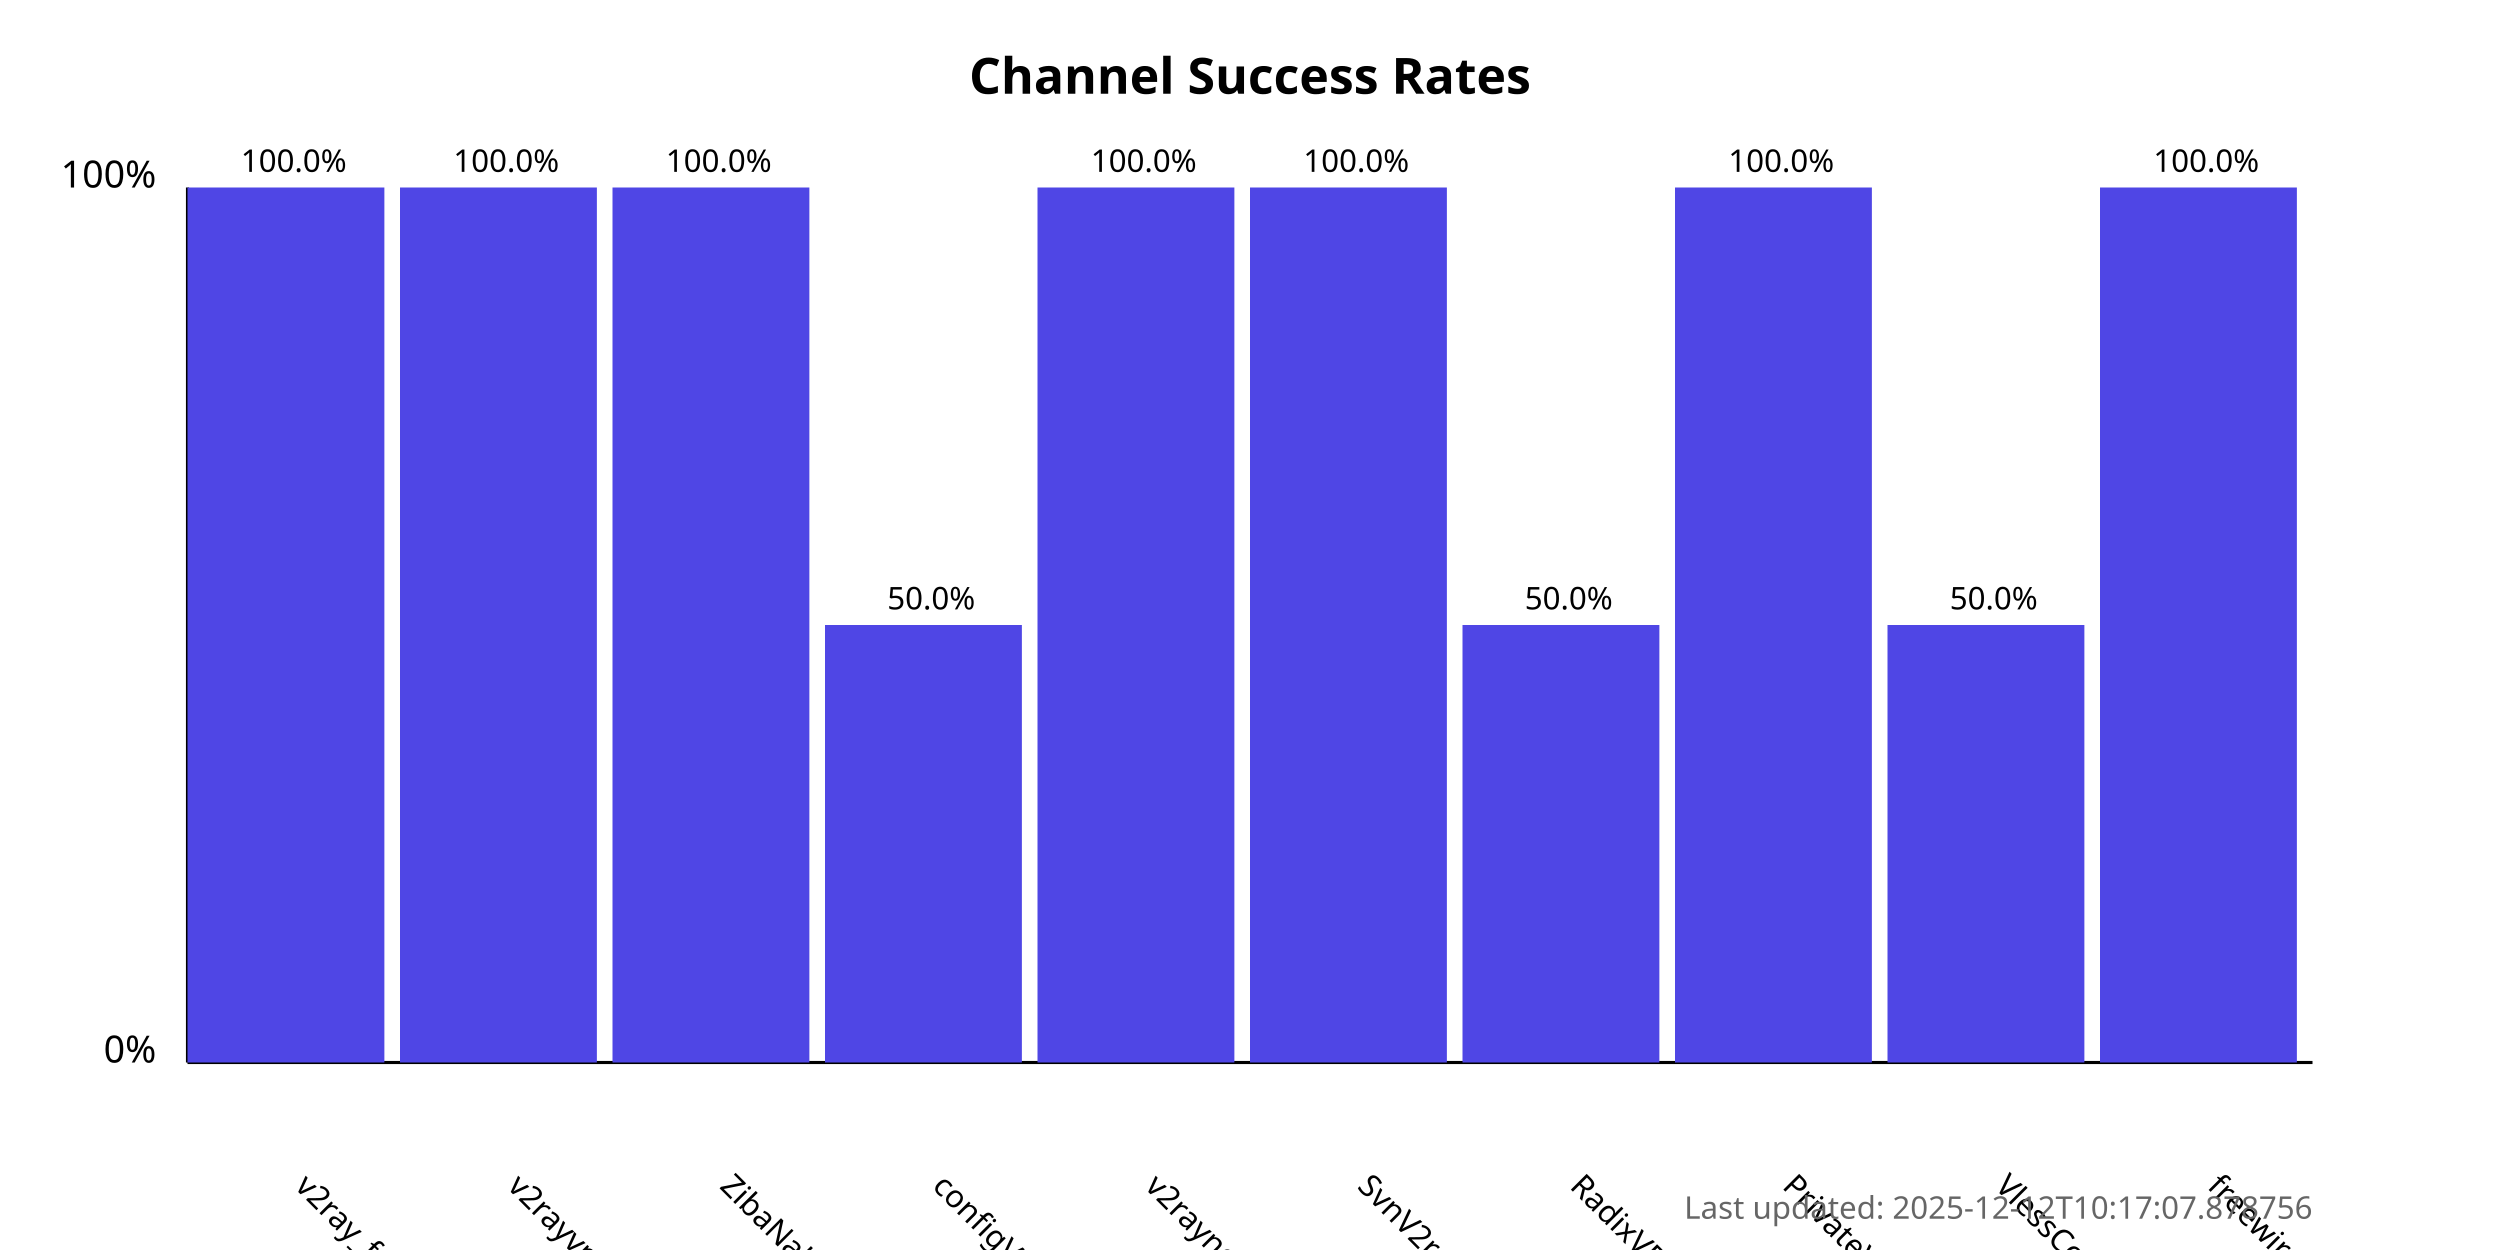
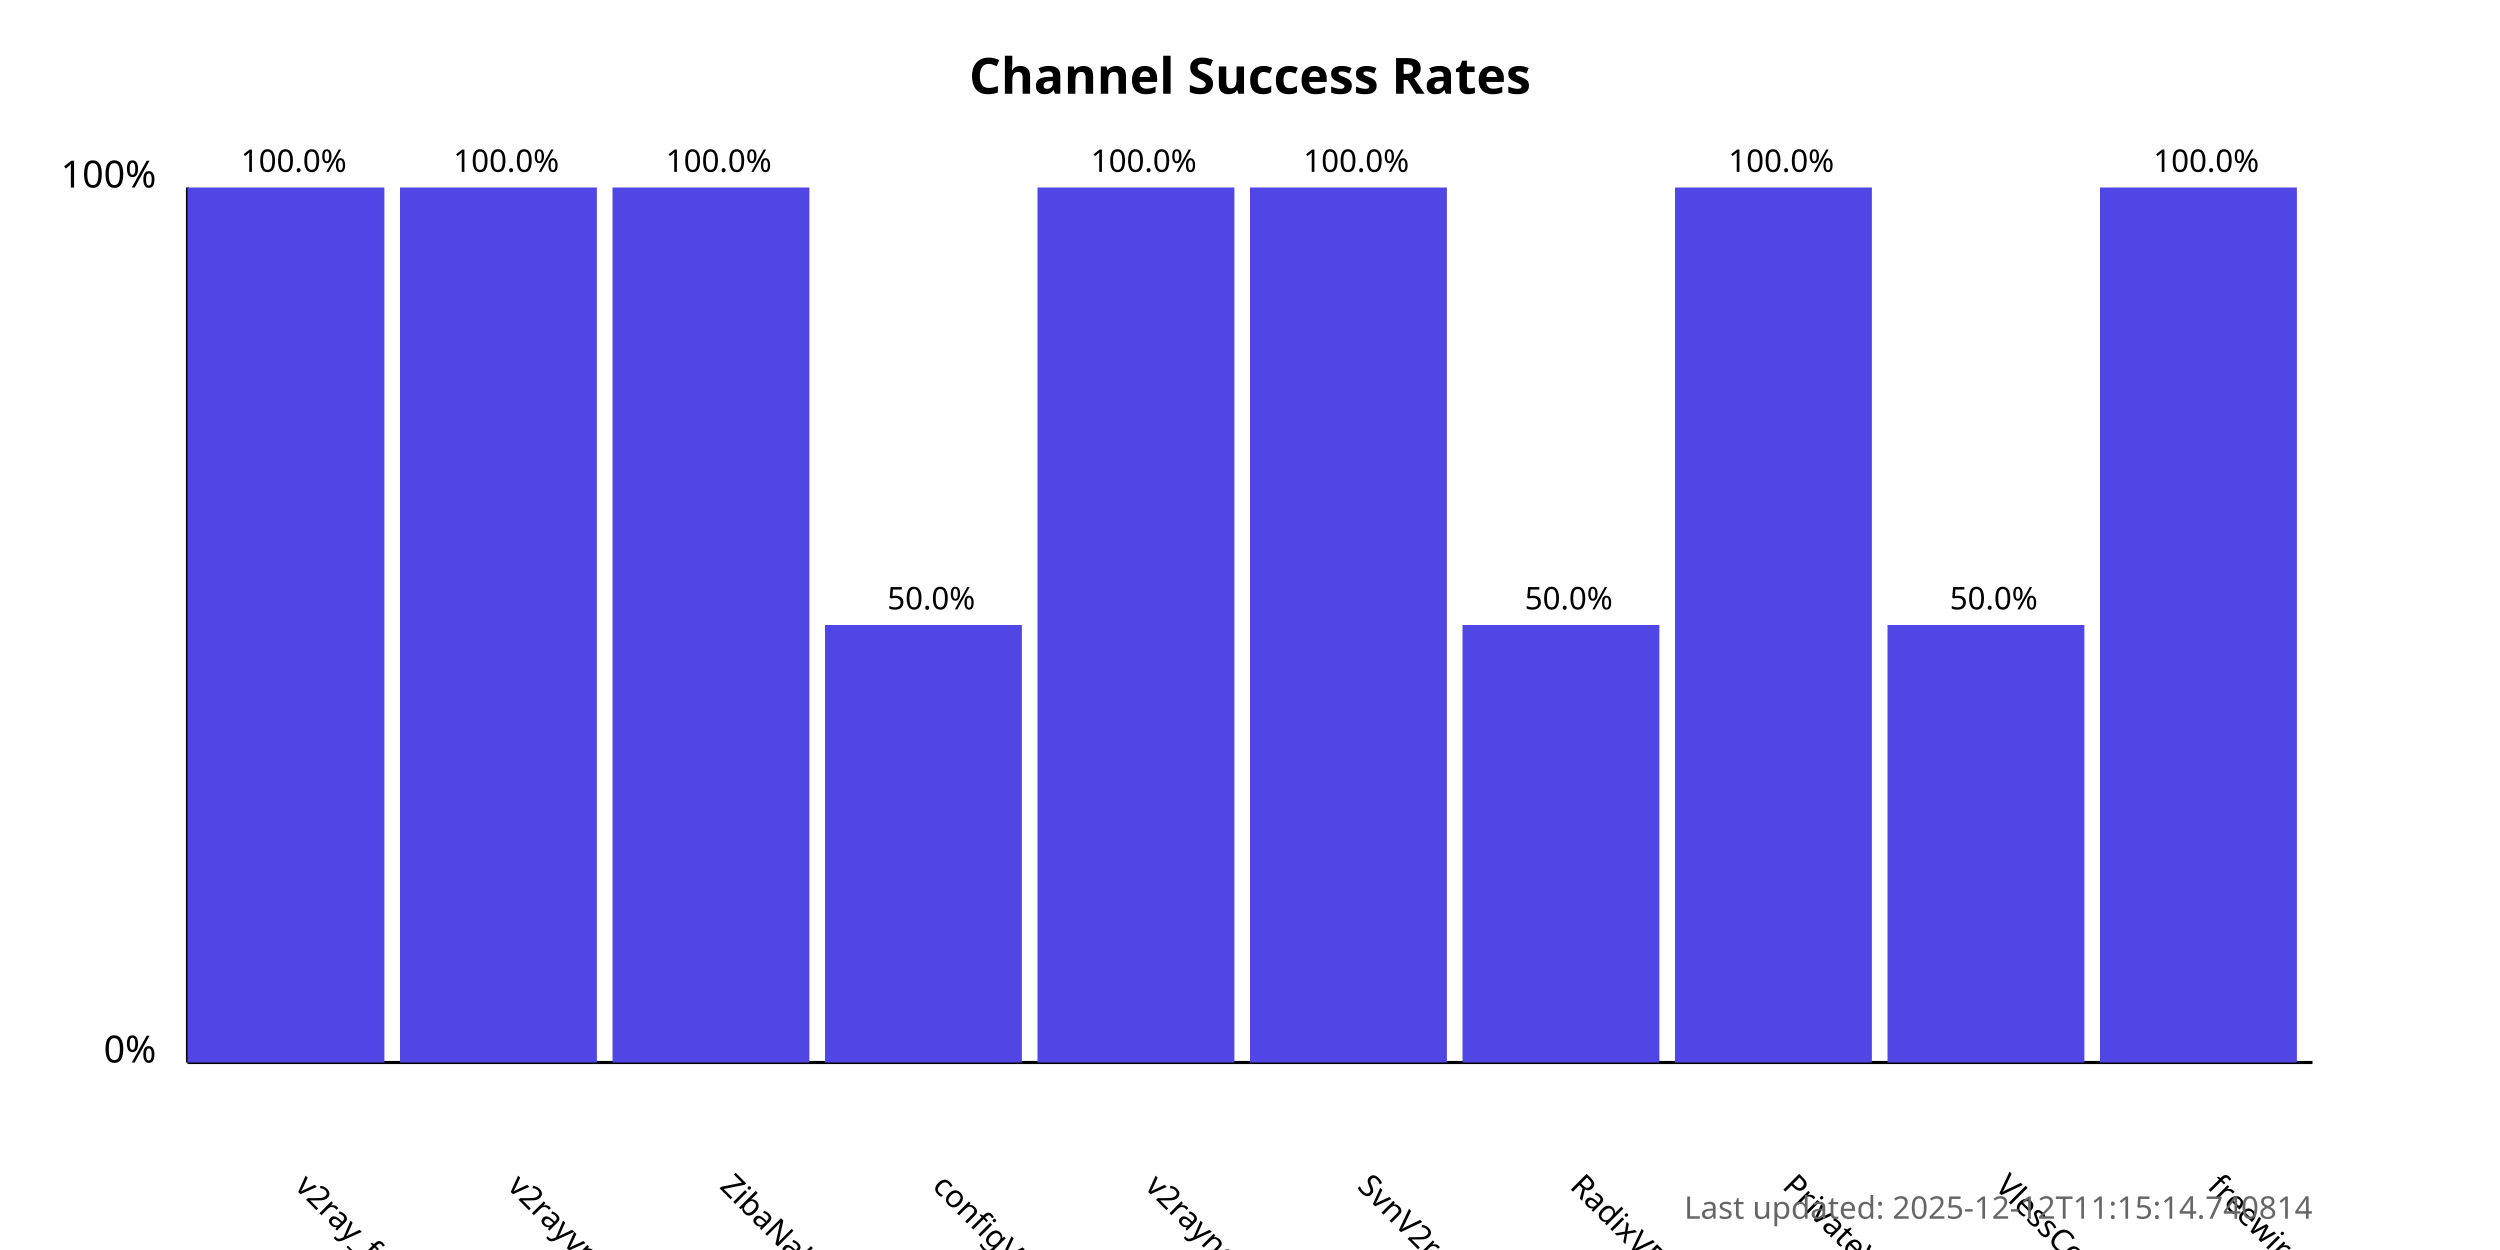
<svg xmlns="http://www.w3.org/2000/svg" width="800" height="400">
  <style>
            .chart-title { font: bold 16px sans-serif; }
            .axis-label { font: 12px sans-serif; }
            .tick-label { font: 10px sans-serif; }
            .bar { fill: #4f46e5; }
            .bar:hover { fill: #6366f1; }
            .timestamp { font: 10px sans-serif; fill: #666; }
        </style>
  <text x="400.0" y="30" text-anchor="middle" class="chart-title">
            Channel Success Rates
        </text>
  <line x1="60" y1="340" x2="60" y2="60" stroke="black" stroke-width="1" />
  <line x1="60" y1="340" x2="740" y2="340" stroke="black" stroke-width="1" />
  <text x="50" y="340" text-anchor="end" class="axis-label">0%</text>
  <text x="50" y="60" text-anchor="end" class="axis-label">100%</text>
  <g>
    <rect x="60" y="60.0" width="63.0" height="280.0" class="bar" />
    <text x="94.0" y="380" transform="rotate(45, 94.0, 380)" text-anchor="start" class="tick-label">
                v2ray_free_conf
            </text>
    <text x="94.0" y="55.0" text-anchor="middle" class="tick-label">
                100.0%
            </text>
  </g>
  <g>
    <rect x="128.0" y="60.0" width="63.0" height="280.0" class="bar" />
    <text x="162.0" y="380" transform="rotate(45, 162.0, 380)" text-anchor="start" class="tick-label">
                v2rayvpno
            </text>
    <text x="162.0" y="55.0" text-anchor="middle" class="tick-label">
                100.0%
            </text>
  </g>
  <g>
    <rect x="196.0" y="60.0" width="63.0" height="280.0" class="bar" />
    <text x="230.0" y="380" transform="rotate(45, 230.0, 380)" text-anchor="start" class="tick-label">
                ZibaNabz
            </text>
    <text x="230.0" y="55.0" text-anchor="middle" class="tick-label">
                100.0%
            </text>
  </g>
  <g>
    <rect x="264.0" y="200.0" width="63.0" height="140.0" class="bar" />
    <text x="298.0" y="380" transform="rotate(45, 298.0, 380)" text-anchor="start" class="tick-label">
                configV2rayForFree
            </text>
    <text x="298.0" y="195.0" text-anchor="middle" class="tick-label">
                50.0%
            </text>
  </g>
  <g>
    <rect x="332.0" y="60.0" width="63.0" height="280.0" class="bar" />
    <text x="366.0" y="380" transform="rotate(45, 366.0, 380)" text-anchor="start" class="tick-label">
                v2rayngvpn
            </text>
    <text x="366.0" y="55.0" text-anchor="middle" class="tick-label">
                100.0%
            </text>
  </g>
  <g>
    <rect x="400.0" y="60.0" width="63.0" height="280.0" class="bar" />
    <text x="434.0" y="380" transform="rotate(45, 434.0, 380)" text-anchor="start" class="tick-label">
                SvnV2ray
            </text>
    <text x="434.0" y="55.0" text-anchor="middle" class="tick-label">
                100.0%
            </text>
  </g>
  <g>
    <rect x="468.0" y="200.0" width="63.0" height="140.0" class="bar" />
    <text x="502.0" y="380" transform="rotate(45, 502.0, 380)" text-anchor="start" class="tick-label">
                RadixVPN
            </text>
    <text x="502.0" y="195.0" text-anchor="middle" class="tick-label">
                50.0%
            </text>
  </g>
  <g>
    <rect x="536.0" y="60.0" width="63.0" height="280.0" class="bar" />
    <text x="570.0" y="380" transform="rotate(45, 570.0, 380)" text-anchor="start" class="tick-label">
                PrivateVPNs
            </text>
    <text x="570.0" y="55.0" text-anchor="middle" class="tick-label">
                100.0%
            </text>
  </g>
  <g>
    <rect x="604.0" y="200.0" width="63.0" height="140.0" class="bar" />
    <text x="638.0" y="380" transform="rotate(45, 638.0, 380)" text-anchor="start" class="tick-label">
                VlessConfig
            </text>
    <text x="638.0" y="195.0" text-anchor="middle" class="tick-label">
                50.0%
            </text>
  </g>
  <g>
    <rect x="672.0" y="60.0" width="63.0" height="280.0" class="bar" />
    <text x="706.0" y="380" transform="rotate(45, 706.0, 380)" text-anchor="start" class="tick-label">
                freewireguard
            </text>
    <text x="706.0" y="55.0" text-anchor="middle" class="tick-label">
                100.0%
            </text>
  </g>
  <text x="740" y="390" text-anchor="end" class="timestamp">
-             Last updated: 2025-12-12T10:17:07.878756
+             Last updated: 2025-12-12T11:15:14.740814
        </text>
</svg>
